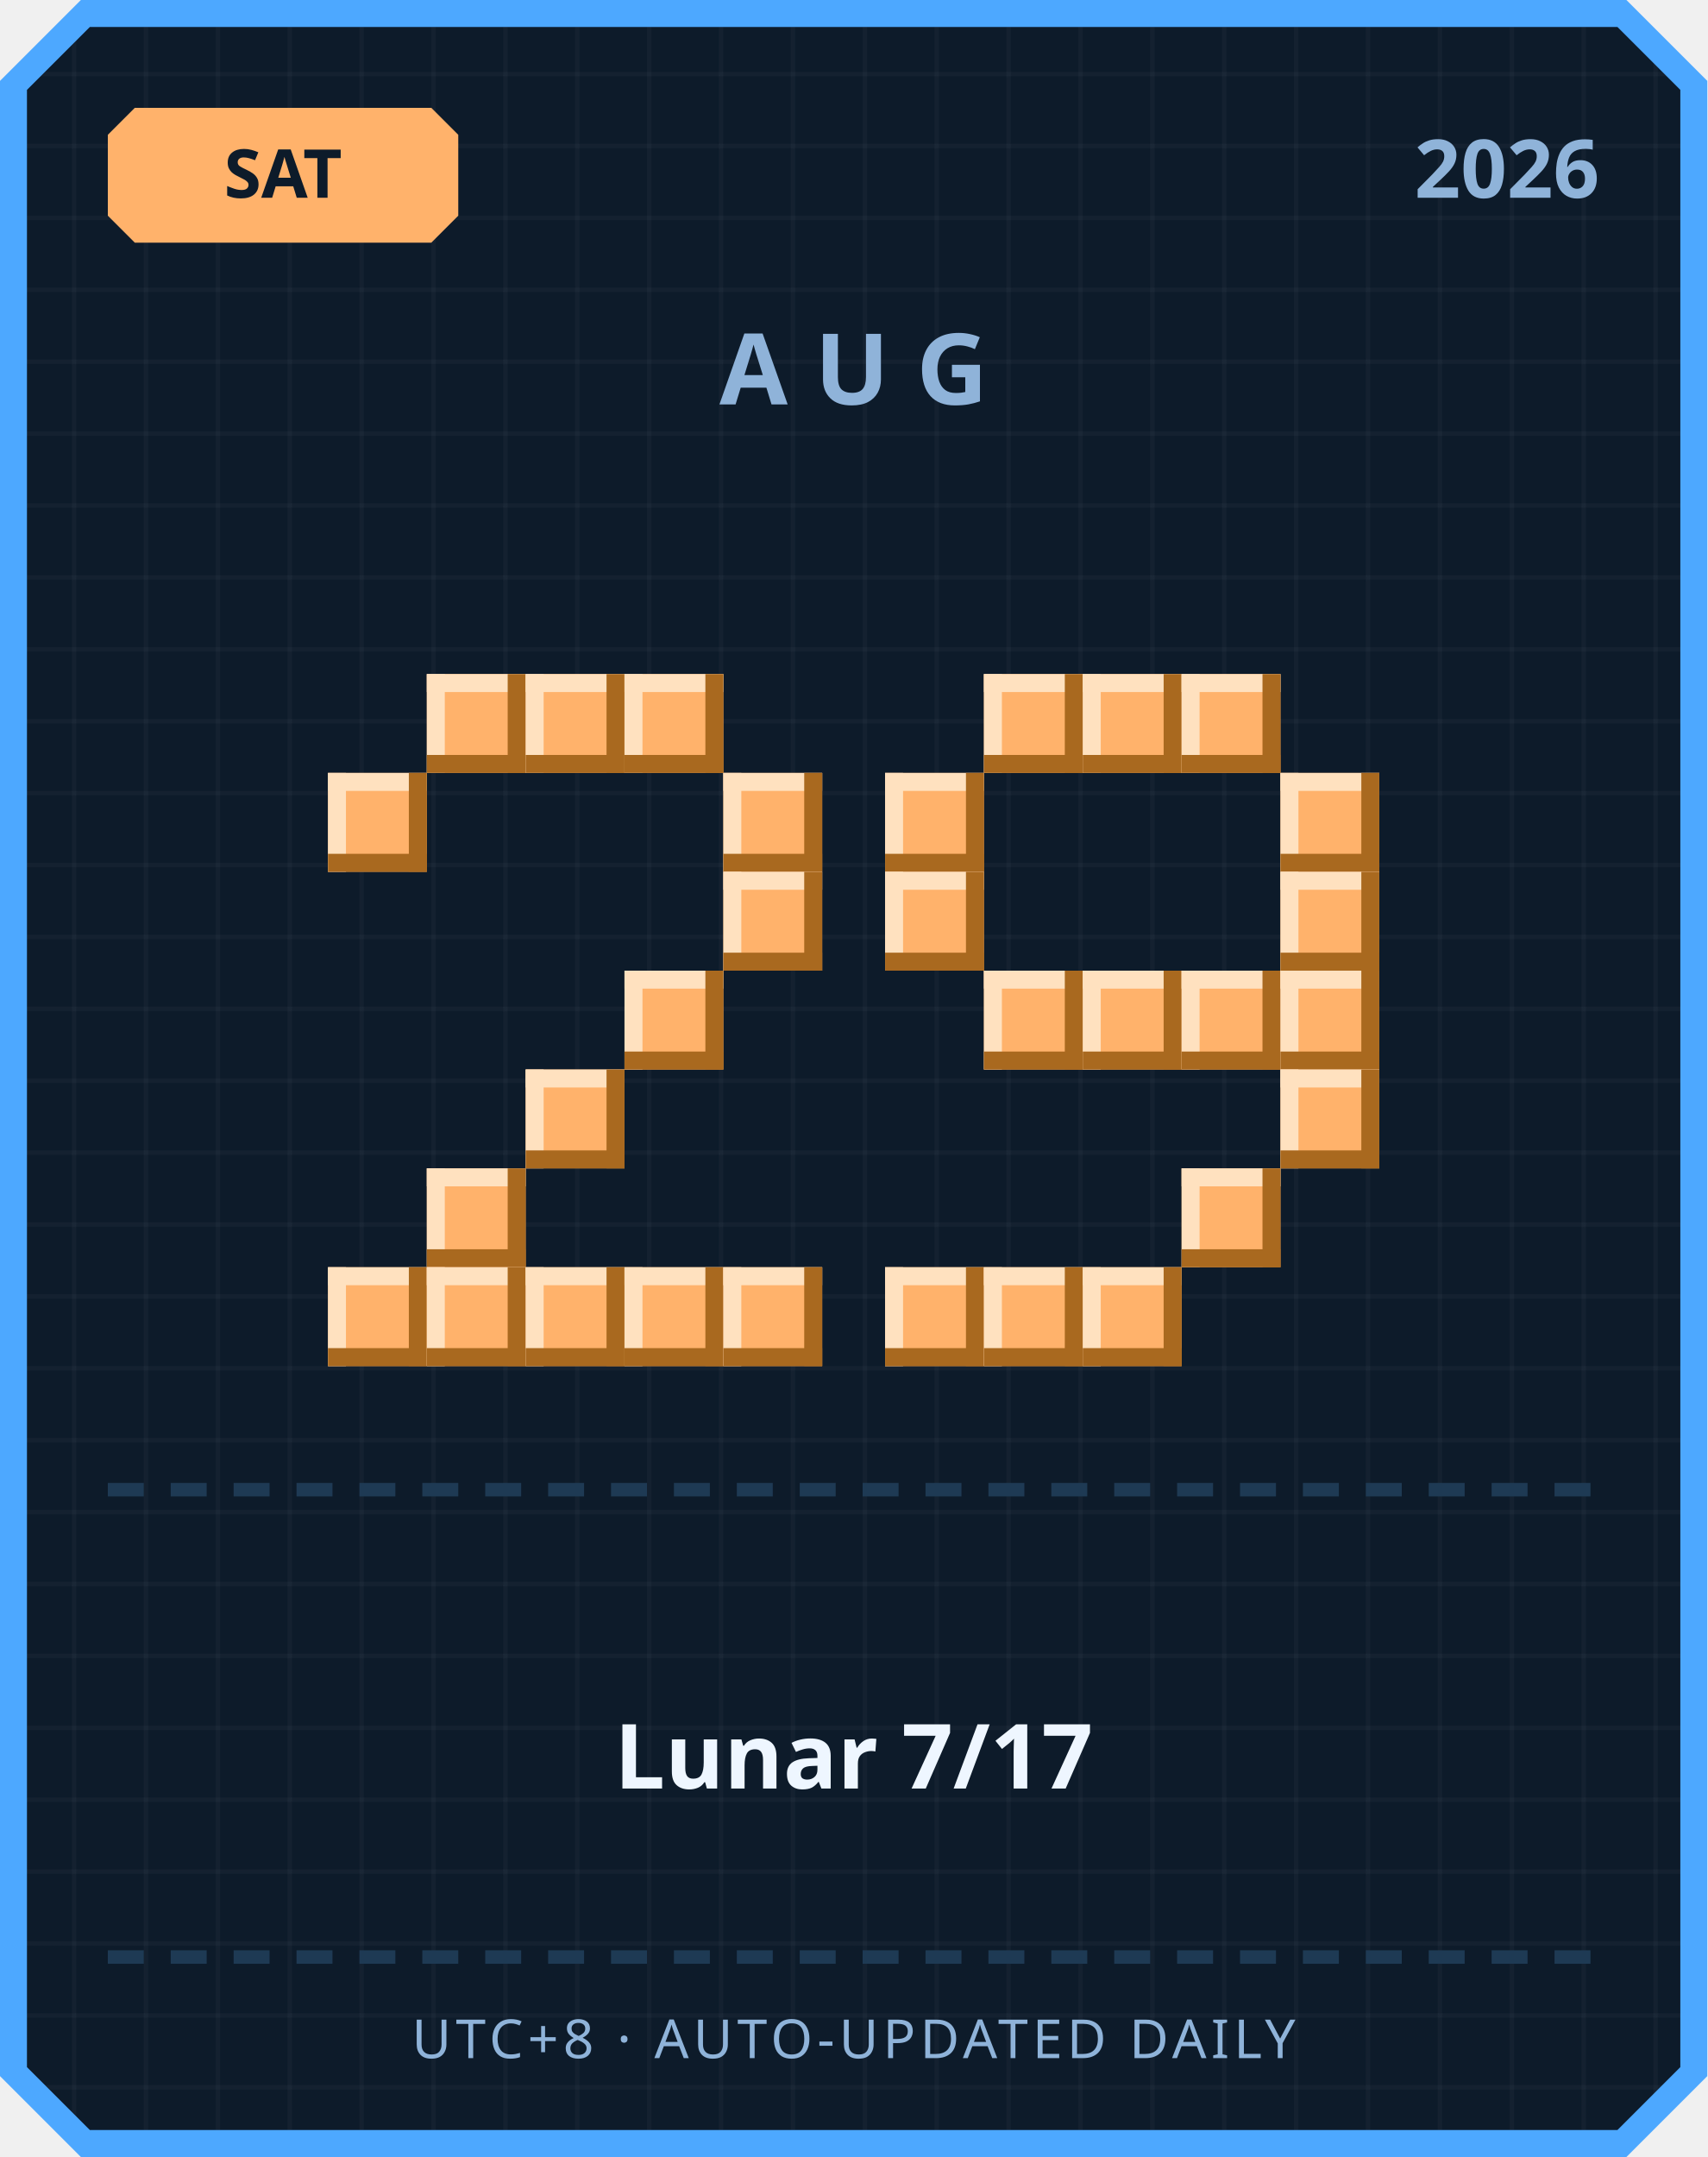
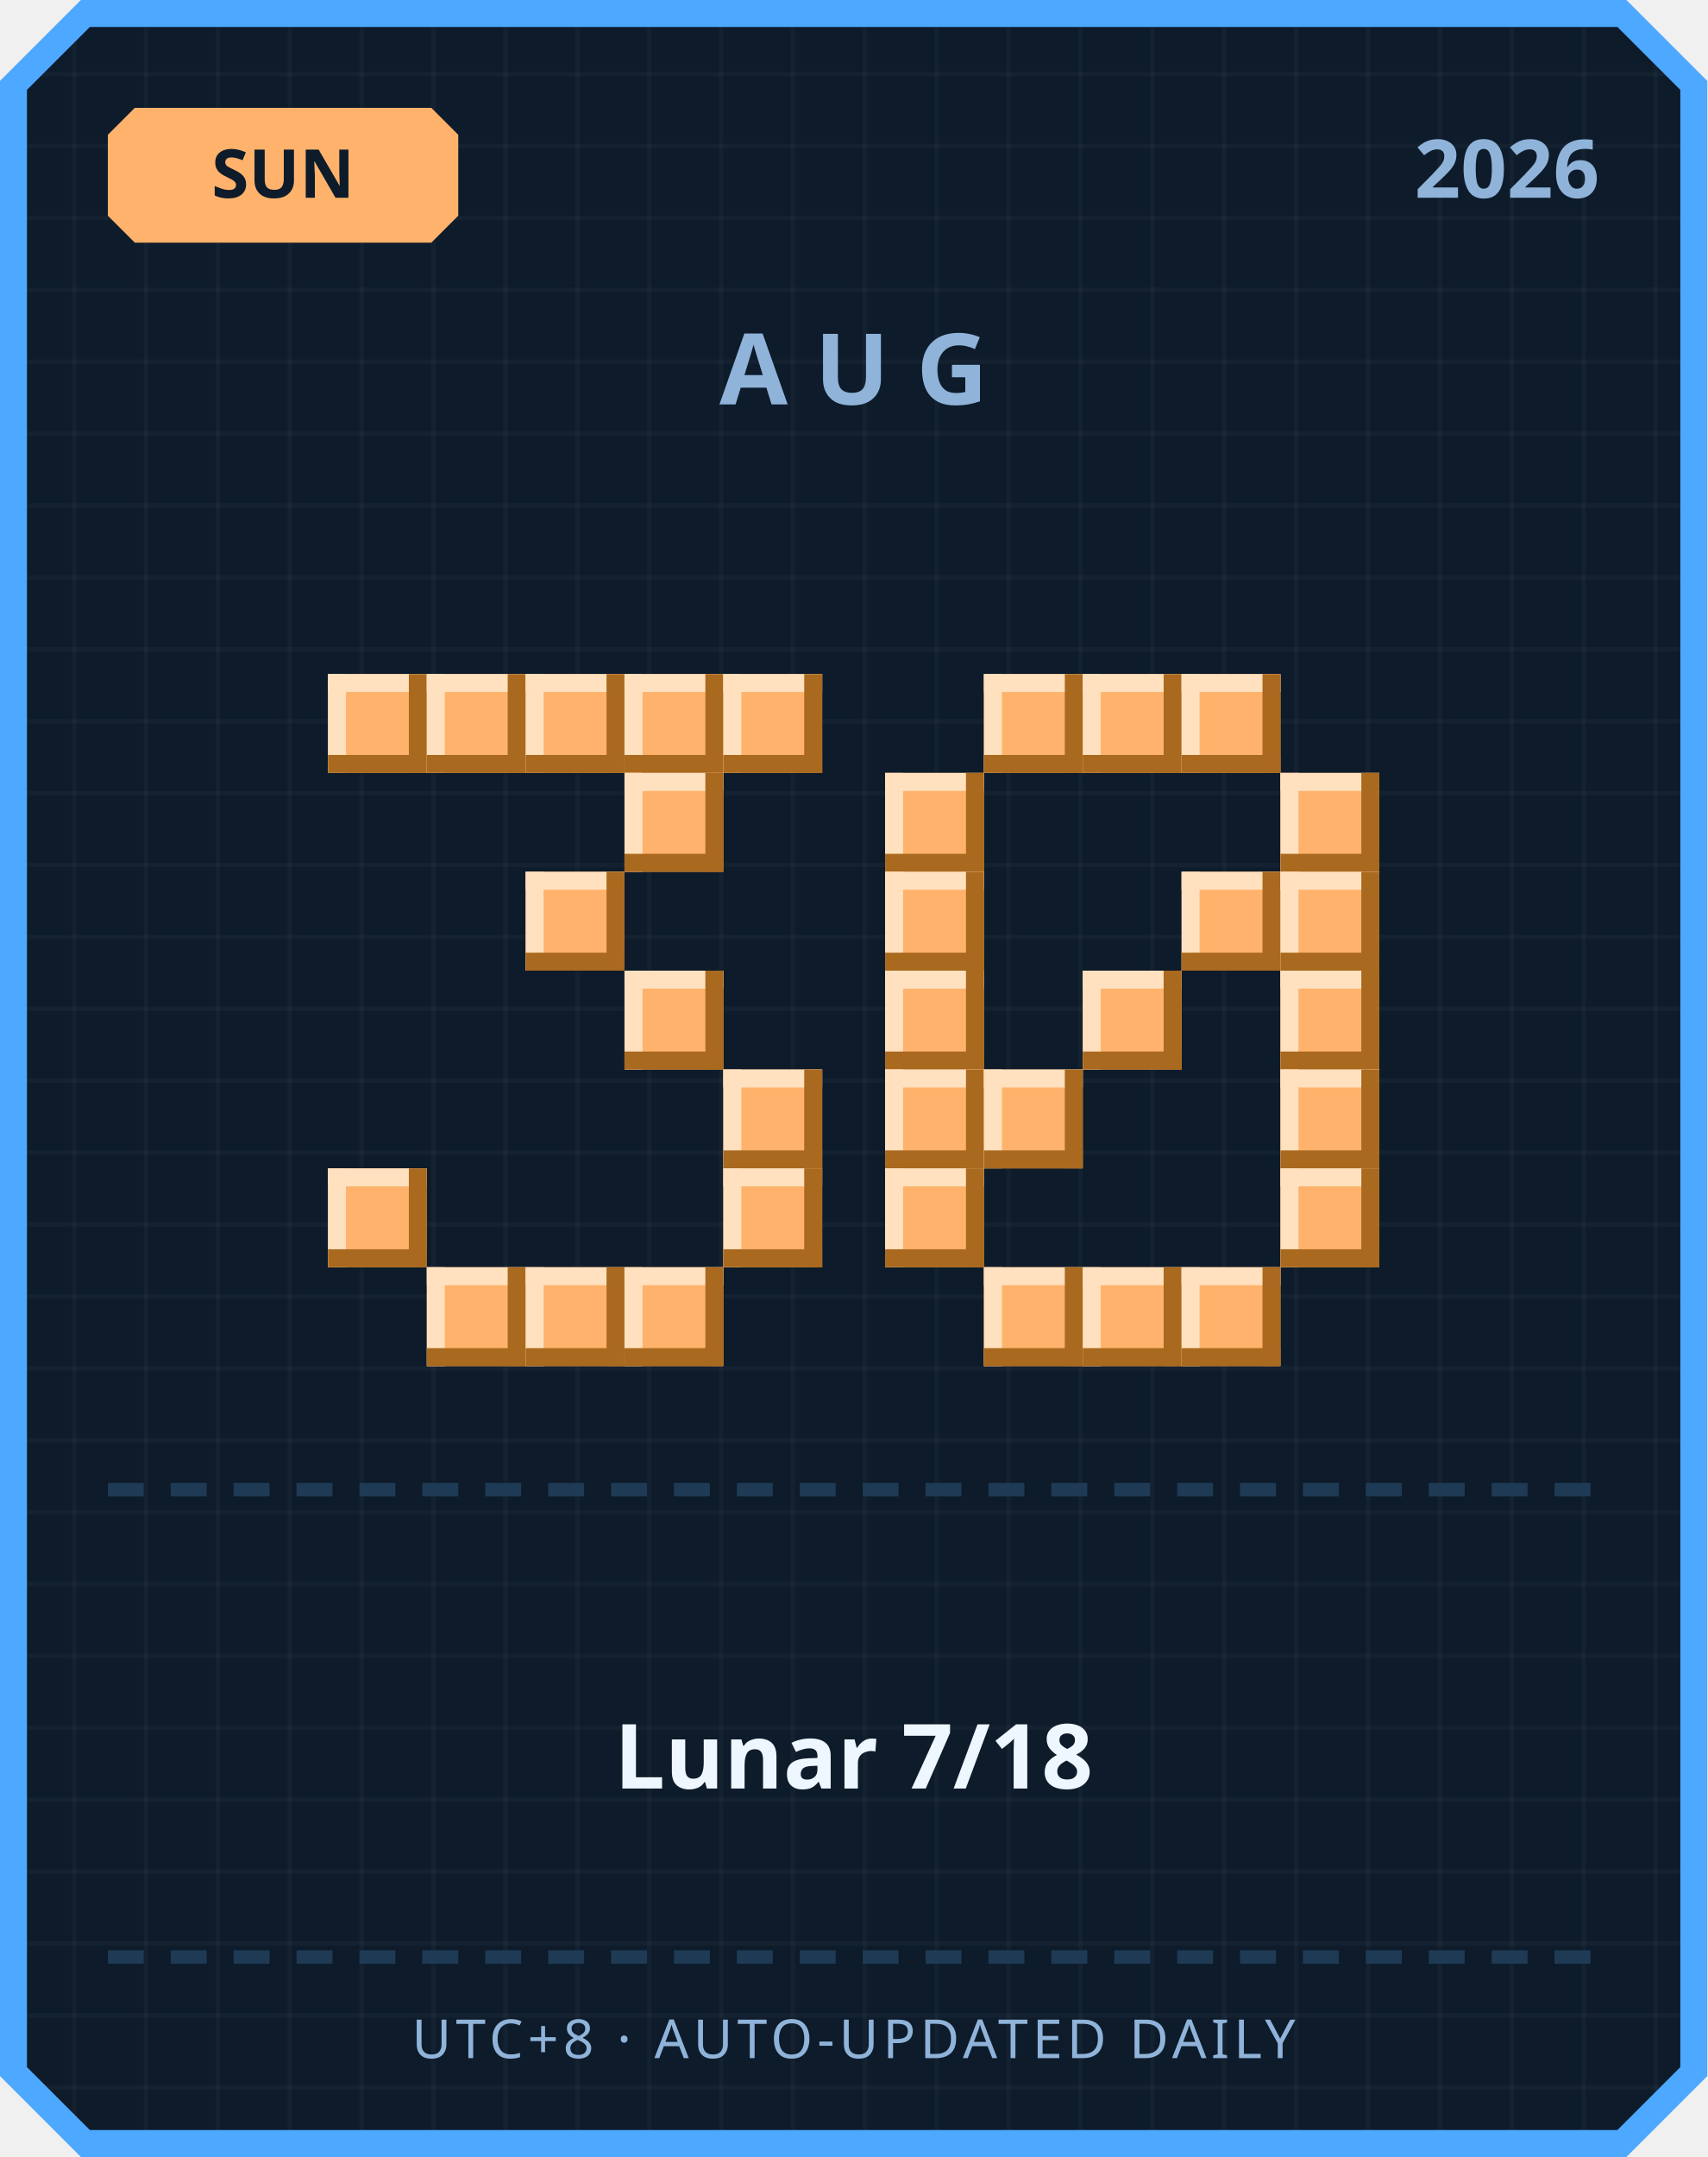
<svg xmlns="http://www.w3.org/2000/svg" width="380" height="480" viewBox="0 0 380 480">
  <defs>
    <pattern id="grid" width="16" height="16" patternUnits="userSpaceOnUse">
      <rect width="16" height="16" fill="#0d1b2a" />
      <rect width="1" height="16" fill="#ffffff" opacity="0.03" />
      <rect width="16" height="1" fill="#ffffff" opacity="0.03" />
    </pattern>
  </defs>
  <path d="M 18,0 L 362,0 L 380,18 L 380,462 L 362,480 L 18,480 L 0,462 L 0,18 Z" fill="#4da8ff" />
  <path d="M 20,6 L 360,6 L 374,20 L 374,460 L 360,474 L 20,474 L 6,460 L 6,20 Z" fill="url(#grid)" />
  <path d="M 30,24 L 96,24 L 102,30 L 102,48 L 96,54 L 30,54 L 24,48 L 24,30 Z" fill="#ffb26b" />
-   <text x="63" y="44" text-anchor="middle" font-family="'Segoe UI', sans-serif" font-size="15" font-weight="700" fill="#0d1b2a">SAT</text>
+   <text x="63" y="44" text-anchor="middle" font-family="'Segoe UI', sans-serif" font-size="15" font-weight="700" fill="#0d1b2a">SUN</text>
  <text x="356" y="44" text-anchor="end" font-family="'Segoe UI', sans-serif" font-size="18" font-weight="700" fill="#8fb3d9">2026</text>
  <text x="190" y="90" text-anchor="middle" font-family="'Segoe UI', sans-serif" font-size="22" font-weight="700" letter-spacing="6" fill="#8fb3d9">AUG</text>
+   <rect x="73" y="150" width="22" height="22" fill="#ffb26b" />
+   <rect x="73" y="150" width="22" height="4" fill="#ffe1bf" />
+   <rect x="73" y="150" width="4" height="22" fill="#ffe1bf" />
+   <rect x="73" y="168" width="22" height="4" fill="#a9691f" />
+   <rect x="91" y="150" width="4" height="22" fill="#a9691f" />
  <rect x="95" y="150" width="22" height="22" fill="#ffb26b" />
  <rect x="95" y="150" width="22" height="4" fill="#ffe1bf" />
  <rect x="95" y="150" width="4" height="22" fill="#ffe1bf" />
  <rect x="95" y="168" width="22" height="4" fill="#a9691f" />
  <rect x="113" y="150" width="4" height="22" fill="#a9691f" />
  <rect x="117" y="150" width="22" height="22" fill="#ffb26b" />
  <rect x="117" y="150" width="22" height="4" fill="#ffe1bf" />
  <rect x="117" y="150" width="4" height="22" fill="#ffe1bf" />
  <rect x="117" y="168" width="22" height="4" fill="#a9691f" />
  <rect x="135" y="150" width="4" height="22" fill="#a9691f" />
  <rect x="139" y="150" width="22" height="22" fill="#ffb26b" />
  <rect x="139" y="150" width="22" height="4" fill="#ffe1bf" />
  <rect x="139" y="150" width="4" height="22" fill="#ffe1bf" />
  <rect x="139" y="168" width="22" height="4" fill="#a9691f" />
  <rect x="157" y="150" width="4" height="22" fill="#a9691f" />
-   <rect x="73" y="172" width="22" height="22" fill="#ffb26b" />
-   <rect x="73" y="172" width="22" height="4" fill="#ffe1bf" />
-   <rect x="73" y="172" width="4" height="22" fill="#ffe1bf" />
-   <rect x="73" y="190" width="22" height="4" fill="#a9691f" />
-   <rect x="91" y="172" width="4" height="22" fill="#a9691f" />
-   <rect x="161" y="172" width="22" height="22" fill="#ffb26b" />
-   <rect x="161" y="172" width="22" height="4" fill="#ffe1bf" />
-   <rect x="161" y="172" width="4" height="22" fill="#ffe1bf" />
-   <rect x="161" y="190" width="22" height="4" fill="#a9691f" />
-   <rect x="179" y="172" width="4" height="22" fill="#a9691f" />
-   <rect x="161" y="194" width="22" height="22" fill="#ffb26b" />
-   <rect x="161" y="194" width="22" height="4" fill="#ffe1bf" />
-   <rect x="161" y="194" width="4" height="22" fill="#ffe1bf" />
-   <rect x="161" y="212" width="22" height="4" fill="#a9691f" />
-   <rect x="179" y="194" width="4" height="22" fill="#a9691f" />
+   <rect x="161" y="150" width="22" height="22" fill="#ffb26b" />
+   <rect x="161" y="150" width="22" height="4" fill="#ffe1bf" />
+   <rect x="161" y="150" width="4" height="22" fill="#ffe1bf" />
+   <rect x="161" y="168" width="22" height="4" fill="#a9691f" />
+   <rect x="179" y="150" width="4" height="22" fill="#a9691f" />
+   <rect x="139" y="172" width="22" height="22" fill="#ffb26b" />
+   <rect x="139" y="172" width="22" height="4" fill="#ffe1bf" />
+   <rect x="139" y="172" width="4" height="22" fill="#ffe1bf" />
+   <rect x="139" y="190" width="22" height="4" fill="#a9691f" />
+   <rect x="157" y="172" width="4" height="22" fill="#a9691f" />
+   <rect x="117" y="194" width="22" height="22" fill="#ffb26b" />
+   <rect x="117" y="194" width="22" height="4" fill="#ffe1bf" />
+   <rect x="117" y="194" width="4" height="22" fill="#ffe1bf" />
+   <rect x="117" y="212" width="22" height="4" fill="#a9691f" />
+   <rect x="135" y="194" width="4" height="22" fill="#a9691f" />
  <rect x="139" y="216" width="22" height="22" fill="#ffb26b" />
  <rect x="139" y="216" width="22" height="4" fill="#ffe1bf" />
  <rect x="139" y="216" width="4" height="22" fill="#ffe1bf" />
  <rect x="139" y="234" width="22" height="4" fill="#a9691f" />
  <rect x="157" y="216" width="4" height="22" fill="#a9691f" />
-   <rect x="117" y="238" width="22" height="22" fill="#ffb26b" />
-   <rect x="117" y="238" width="22" height="4" fill="#ffe1bf" />
-   <rect x="117" y="238" width="4" height="22" fill="#ffe1bf" />
-   <rect x="117" y="256" width="22" height="4" fill="#a9691f" />
-   <rect x="135" y="238" width="4" height="22" fill="#a9691f" />
-   <rect x="95" y="260" width="22" height="22" fill="#ffb26b" />
-   <rect x="95" y="260" width="22" height="4" fill="#ffe1bf" />
-   <rect x="95" y="260" width="4" height="22" fill="#ffe1bf" />
-   <rect x="95" y="278" width="22" height="4" fill="#a9691f" />
-   <rect x="113" y="260" width="4" height="22" fill="#a9691f" />
-   <rect x="73" y="282" width="22" height="22" fill="#ffb26b" />
-   <rect x="73" y="282" width="22" height="4" fill="#ffe1bf" />
-   <rect x="73" y="282" width="4" height="22" fill="#ffe1bf" />
-   <rect x="73" y="300" width="22" height="4" fill="#a9691f" />
-   <rect x="91" y="282" width="4" height="22" fill="#a9691f" />
+   <rect x="161" y="238" width="22" height="22" fill="#ffb26b" />
+   <rect x="161" y="238" width="22" height="4" fill="#ffe1bf" />
+   <rect x="161" y="238" width="4" height="22" fill="#ffe1bf" />
+   <rect x="161" y="256" width="22" height="4" fill="#a9691f" />
+   <rect x="179" y="238" width="4" height="22" fill="#a9691f" />
+   <rect x="73" y="260" width="22" height="22" fill="#ffb26b" />
+   <rect x="73" y="260" width="22" height="4" fill="#ffe1bf" />
+   <rect x="73" y="260" width="4" height="22" fill="#ffe1bf" />
+   <rect x="73" y="278" width="22" height="4" fill="#a9691f" />
+   <rect x="91" y="260" width="4" height="22" fill="#a9691f" />
+   <rect x="161" y="260" width="22" height="22" fill="#ffb26b" />
+   <rect x="161" y="260" width="22" height="4" fill="#ffe1bf" />
+   <rect x="161" y="260" width="4" height="22" fill="#ffe1bf" />
+   <rect x="161" y="278" width="22" height="4" fill="#a9691f" />
+   <rect x="179" y="260" width="4" height="22" fill="#a9691f" />
  <rect x="95" y="282" width="22" height="22" fill="#ffb26b" />
  <rect x="95" y="282" width="22" height="4" fill="#ffe1bf" />
  <rect x="95" y="282" width="4" height="22" fill="#ffe1bf" />
  <rect x="95" y="300" width="22" height="4" fill="#a9691f" />
  <rect x="113" y="282" width="4" height="22" fill="#a9691f" />
  <rect x="117" y="282" width="22" height="22" fill="#ffb26b" />
  <rect x="117" y="282" width="22" height="4" fill="#ffe1bf" />
  <rect x="117" y="282" width="4" height="22" fill="#ffe1bf" />
  <rect x="117" y="300" width="22" height="4" fill="#a9691f" />
  <rect x="135" y="282" width="4" height="22" fill="#a9691f" />
  <rect x="139" y="282" width="22" height="22" fill="#ffb26b" />
  <rect x="139" y="282" width="22" height="4" fill="#ffe1bf" />
  <rect x="139" y="282" width="4" height="22" fill="#ffe1bf" />
  <rect x="139" y="300" width="22" height="4" fill="#a9691f" />
  <rect x="157" y="282" width="4" height="22" fill="#a9691f" />
-   <rect x="161" y="282" width="22" height="22" fill="#ffb26b" />
-   <rect x="161" y="282" width="22" height="4" fill="#ffe1bf" />
-   <rect x="161" y="282" width="4" height="22" fill="#ffe1bf" />
-   <rect x="161" y="300" width="22" height="4" fill="#a9691f" />
-   <rect x="179" y="282" width="4" height="22" fill="#a9691f" />
  <rect x="219" y="150" width="22" height="22" fill="#ffb26b" />
  <rect x="219" y="150" width="22" height="4" fill="#ffe1bf" />
  <rect x="219" y="150" width="4" height="22" fill="#ffe1bf" />
  <rect x="219" y="168" width="22" height="4" fill="#a9691f" />
  <rect x="237" y="150" width="4" height="22" fill="#a9691f" />
  <rect x="241" y="150" width="22" height="22" fill="#ffb26b" />
  <rect x="241" y="150" width="22" height="4" fill="#ffe1bf" />
  <rect x="241" y="150" width="4" height="22" fill="#ffe1bf" />
  <rect x="241" y="168" width="22" height="4" fill="#a9691f" />
  <rect x="259" y="150" width="4" height="22" fill="#a9691f" />
  <rect x="263" y="150" width="22" height="22" fill="#ffb26b" />
  <rect x="263" y="150" width="22" height="4" fill="#ffe1bf" />
  <rect x="263" y="150" width="4" height="22" fill="#ffe1bf" />
  <rect x="263" y="168" width="22" height="4" fill="#a9691f" />
  <rect x="281" y="150" width="4" height="22" fill="#a9691f" />
  <rect x="197" y="172" width="22" height="22" fill="#ffb26b" />
  <rect x="197" y="172" width="22" height="4" fill="#ffe1bf" />
  <rect x="197" y="172" width="4" height="22" fill="#ffe1bf" />
  <rect x="197" y="190" width="22" height="4" fill="#a9691f" />
  <rect x="215" y="172" width="4" height="22" fill="#a9691f" />
  <rect x="285" y="172" width="22" height="22" fill="#ffb26b" />
  <rect x="285" y="172" width="22" height="4" fill="#ffe1bf" />
  <rect x="285" y="172" width="4" height="22" fill="#ffe1bf" />
  <rect x="285" y="190" width="22" height="4" fill="#a9691f" />
  <rect x="303" y="172" width="4" height="22" fill="#a9691f" />
  <rect x="197" y="194" width="22" height="22" fill="#ffb26b" />
  <rect x="197" y="194" width="22" height="4" fill="#ffe1bf" />
  <rect x="197" y="194" width="4" height="22" fill="#ffe1bf" />
  <rect x="197" y="212" width="22" height="4" fill="#a9691f" />
  <rect x="215" y="194" width="4" height="22" fill="#a9691f" />
+   <rect x="263" y="194" width="22" height="22" fill="#ffb26b" />
+   <rect x="263" y="194" width="22" height="4" fill="#ffe1bf" />
+   <rect x="263" y="194" width="4" height="22" fill="#ffe1bf" />
+   <rect x="263" y="212" width="22" height="4" fill="#a9691f" />
+   <rect x="281" y="194" width="4" height="22" fill="#a9691f" />
  <rect x="285" y="194" width="22" height="22" fill="#ffb26b" />
  <rect x="285" y="194" width="22" height="4" fill="#ffe1bf" />
  <rect x="285" y="194" width="4" height="22" fill="#ffe1bf" />
  <rect x="285" y="212" width="22" height="4" fill="#a9691f" />
  <rect x="303" y="194" width="4" height="22" fill="#a9691f" />
-   <rect x="219" y="216" width="22" height="22" fill="#ffb26b" />
-   <rect x="219" y="216" width="22" height="4" fill="#ffe1bf" />
-   <rect x="219" y="216" width="4" height="22" fill="#ffe1bf" />
-   <rect x="219" y="234" width="22" height="4" fill="#a9691f" />
-   <rect x="237" y="216" width="4" height="22" fill="#a9691f" />
+   <rect x="197" y="216" width="22" height="22" fill="#ffb26b" />
+   <rect x="197" y="216" width="22" height="4" fill="#ffe1bf" />
+   <rect x="197" y="216" width="4" height="22" fill="#ffe1bf" />
+   <rect x="197" y="234" width="22" height="4" fill="#a9691f" />
+   <rect x="215" y="216" width="4" height="22" fill="#a9691f" />
  <rect x="241" y="216" width="22" height="22" fill="#ffb26b" />
  <rect x="241" y="216" width="22" height="4" fill="#ffe1bf" />
  <rect x="241" y="216" width="4" height="22" fill="#ffe1bf" />
  <rect x="241" y="234" width="22" height="4" fill="#a9691f" />
  <rect x="259" y="216" width="4" height="22" fill="#a9691f" />
-   <rect x="263" y="216" width="22" height="22" fill="#ffb26b" />
-   <rect x="263" y="216" width="22" height="4" fill="#ffe1bf" />
-   <rect x="263" y="216" width="4" height="22" fill="#ffe1bf" />
-   <rect x="263" y="234" width="22" height="4" fill="#a9691f" />
-   <rect x="281" y="216" width="4" height="22" fill="#a9691f" />
  <rect x="285" y="216" width="22" height="22" fill="#ffb26b" />
  <rect x="285" y="216" width="22" height="4" fill="#ffe1bf" />
  <rect x="285" y="216" width="4" height="22" fill="#ffe1bf" />
  <rect x="285" y="234" width="22" height="4" fill="#a9691f" />
  <rect x="303" y="216" width="4" height="22" fill="#a9691f" />
+   <rect x="197" y="238" width="22" height="22" fill="#ffb26b" />
+   <rect x="197" y="238" width="22" height="4" fill="#ffe1bf" />
+   <rect x="197" y="238" width="4" height="22" fill="#ffe1bf" />
+   <rect x="197" y="256" width="22" height="4" fill="#a9691f" />
+   <rect x="215" y="238" width="4" height="22" fill="#a9691f" />
+   <rect x="219" y="238" width="22" height="22" fill="#ffb26b" />
+   <rect x="219" y="238" width="22" height="4" fill="#ffe1bf" />
+   <rect x="219" y="238" width="4" height="22" fill="#ffe1bf" />
+   <rect x="219" y="256" width="22" height="4" fill="#a9691f" />
+   <rect x="237" y="238" width="4" height="22" fill="#a9691f" />
  <rect x="285" y="238" width="22" height="22" fill="#ffb26b" />
  <rect x="285" y="238" width="22" height="4" fill="#ffe1bf" />
  <rect x="285" y="238" width="4" height="22" fill="#ffe1bf" />
  <rect x="285" y="256" width="22" height="4" fill="#a9691f" />
  <rect x="303" y="238" width="4" height="22" fill="#a9691f" />
-   <rect x="263" y="260" width="22" height="22" fill="#ffb26b" />
-   <rect x="263" y="260" width="22" height="4" fill="#ffe1bf" />
-   <rect x="263" y="260" width="4" height="22" fill="#ffe1bf" />
-   <rect x="263" y="278" width="22" height="4" fill="#a9691f" />
-   <rect x="281" y="260" width="4" height="22" fill="#a9691f" />
-   <rect x="197" y="282" width="22" height="22" fill="#ffb26b" />
-   <rect x="197" y="282" width="22" height="4" fill="#ffe1bf" />
-   <rect x="197" y="282" width="4" height="22" fill="#ffe1bf" />
-   <rect x="197" y="300" width="22" height="4" fill="#a9691f" />
-   <rect x="215" y="282" width="4" height="22" fill="#a9691f" />
+   <rect x="197" y="260" width="22" height="22" fill="#ffb26b" />
+   <rect x="197" y="260" width="22" height="4" fill="#ffe1bf" />
+   <rect x="197" y="260" width="4" height="22" fill="#ffe1bf" />
+   <rect x="197" y="278" width="22" height="4" fill="#a9691f" />
+   <rect x="215" y="260" width="4" height="22" fill="#a9691f" />
+   <rect x="285" y="260" width="22" height="22" fill="#ffb26b" />
+   <rect x="285" y="260" width="22" height="4" fill="#ffe1bf" />
+   <rect x="285" y="260" width="4" height="22" fill="#ffe1bf" />
+   <rect x="285" y="278" width="22" height="4" fill="#a9691f" />
+   <rect x="303" y="260" width="4" height="22" fill="#a9691f" />
  <rect x="219" y="282" width="22" height="22" fill="#ffb26b" />
  <rect x="219" y="282" width="22" height="4" fill="#ffe1bf" />
  <rect x="219" y="282" width="4" height="22" fill="#ffe1bf" />
  <rect x="219" y="300" width="22" height="4" fill="#a9691f" />
  <rect x="237" y="282" width="4" height="22" fill="#a9691f" />
  <rect x="241" y="282" width="22" height="22" fill="#ffb26b" />
  <rect x="241" y="282" width="22" height="4" fill="#ffe1bf" />
  <rect x="241" y="282" width="4" height="22" fill="#ffe1bf" />
  <rect x="241" y="300" width="22" height="4" fill="#a9691f" />
  <rect x="259" y="282" width="4" height="22" fill="#a9691f" />
+   <rect x="263" y="282" width="22" height="22" fill="#ffb26b" />
+   <rect x="263" y="282" width="22" height="4" fill="#ffe1bf" />
+   <rect x="263" y="282" width="4" height="22" fill="#ffe1bf" />
+   <rect x="263" y="300" width="22" height="4" fill="#a9691f" />
+   <rect x="281" y="282" width="4" height="22" fill="#a9691f" />
  <rect x="24" y="330" width="8" height="3" fill="#1e3a54" />
  <rect x="38" y="330" width="8" height="3" fill="#1e3a54" />
  <rect x="52" y="330" width="8" height="3" fill="#1e3a54" />
  <rect x="66" y="330" width="8" height="3" fill="#1e3a54" />
  <rect x="80" y="330" width="8" height="3" fill="#1e3a54" />
  <rect x="94" y="330" width="8" height="3" fill="#1e3a54" />
  <rect x="108" y="330" width="8" height="3" fill="#1e3a54" />
  <rect x="122" y="330" width="8" height="3" fill="#1e3a54" />
  <rect x="136" y="330" width="8" height="3" fill="#1e3a54" />
  <rect x="150" y="330" width="8" height="3" fill="#1e3a54" />
  <rect x="164" y="330" width="8" height="3" fill="#1e3a54" />
  <rect x="178" y="330" width="8" height="3" fill="#1e3a54" />
  <rect x="192" y="330" width="8" height="3" fill="#1e3a54" />
  <rect x="206" y="330" width="8" height="3" fill="#1e3a54" />
  <rect x="220" y="330" width="8" height="3" fill="#1e3a54" />
  <rect x="234" y="330" width="8" height="3" fill="#1e3a54" />
  <rect x="248" y="330" width="8" height="3" fill="#1e3a54" />
  <rect x="262" y="330" width="8" height="3" fill="#1e3a54" />
  <rect x="276" y="330" width="8" height="3" fill="#1e3a54" />
  <rect x="290" y="330" width="8" height="3" fill="#1e3a54" />
  <rect x="304" y="330" width="8" height="3" fill="#1e3a54" />
  <rect x="318" y="330" width="8" height="3" fill="#1e3a54" />
  <rect x="332" y="330" width="8" height="3" fill="#1e3a54" />
  <rect x="346" y="330" width="8" height="3" fill="#1e3a54" />
-   <text x="190" y="398" text-anchor="middle" font-family="'Segoe UI', 'Microsoft JhengHei', sans-serif" font-size="20" font-weight="700" fill="#eef6ff">Lunar 7/17</text>
+   <text x="190" y="398" text-anchor="middle" font-family="'Segoe UI', 'Microsoft JhengHei', sans-serif" font-size="20" font-weight="700" fill="#eef6ff">Lunar 7/18</text>
  <rect x="24" y="434" width="8" height="3" fill="#1e3a54" />
  <rect x="38" y="434" width="8" height="3" fill="#1e3a54" />
  <rect x="52" y="434" width="8" height="3" fill="#1e3a54" />
  <rect x="66" y="434" width="8" height="3" fill="#1e3a54" />
  <rect x="80" y="434" width="8" height="3" fill="#1e3a54" />
  <rect x="94" y="434" width="8" height="3" fill="#1e3a54" />
  <rect x="108" y="434" width="8" height="3" fill="#1e3a54" />
  <rect x="122" y="434" width="8" height="3" fill="#1e3a54" />
  <rect x="136" y="434" width="8" height="3" fill="#1e3a54" />
  <rect x="150" y="434" width="8" height="3" fill="#1e3a54" />
  <rect x="164" y="434" width="8" height="3" fill="#1e3a54" />
  <rect x="178" y="434" width="8" height="3" fill="#1e3a54" />
  <rect x="192" y="434" width="8" height="3" fill="#1e3a54" />
  <rect x="206" y="434" width="8" height="3" fill="#1e3a54" />
  <rect x="220" y="434" width="8" height="3" fill="#1e3a54" />
  <rect x="234" y="434" width="8" height="3" fill="#1e3a54" />
  <rect x="248" y="434" width="8" height="3" fill="#1e3a54" />
  <rect x="262" y="434" width="8" height="3" fill="#1e3a54" />
  <rect x="276" y="434" width="8" height="3" fill="#1e3a54" />
  <rect x="290" y="434" width="8" height="3" fill="#1e3a54" />
  <rect x="304" y="434" width="8" height="3" fill="#1e3a54" />
  <rect x="318" y="434" width="8" height="3" fill="#1e3a54" />
  <rect x="332" y="434" width="8" height="3" fill="#1e3a54" />
  <rect x="346" y="434" width="8" height="3" fill="#1e3a54" />
  <text x="190" y="458" text-anchor="middle" font-family="'Segoe UI', sans-serif" font-size="12" letter-spacing="1" fill="#8fb3d9">UTC+8 · AUTO-UPDATED DAILY</text>
</svg>
